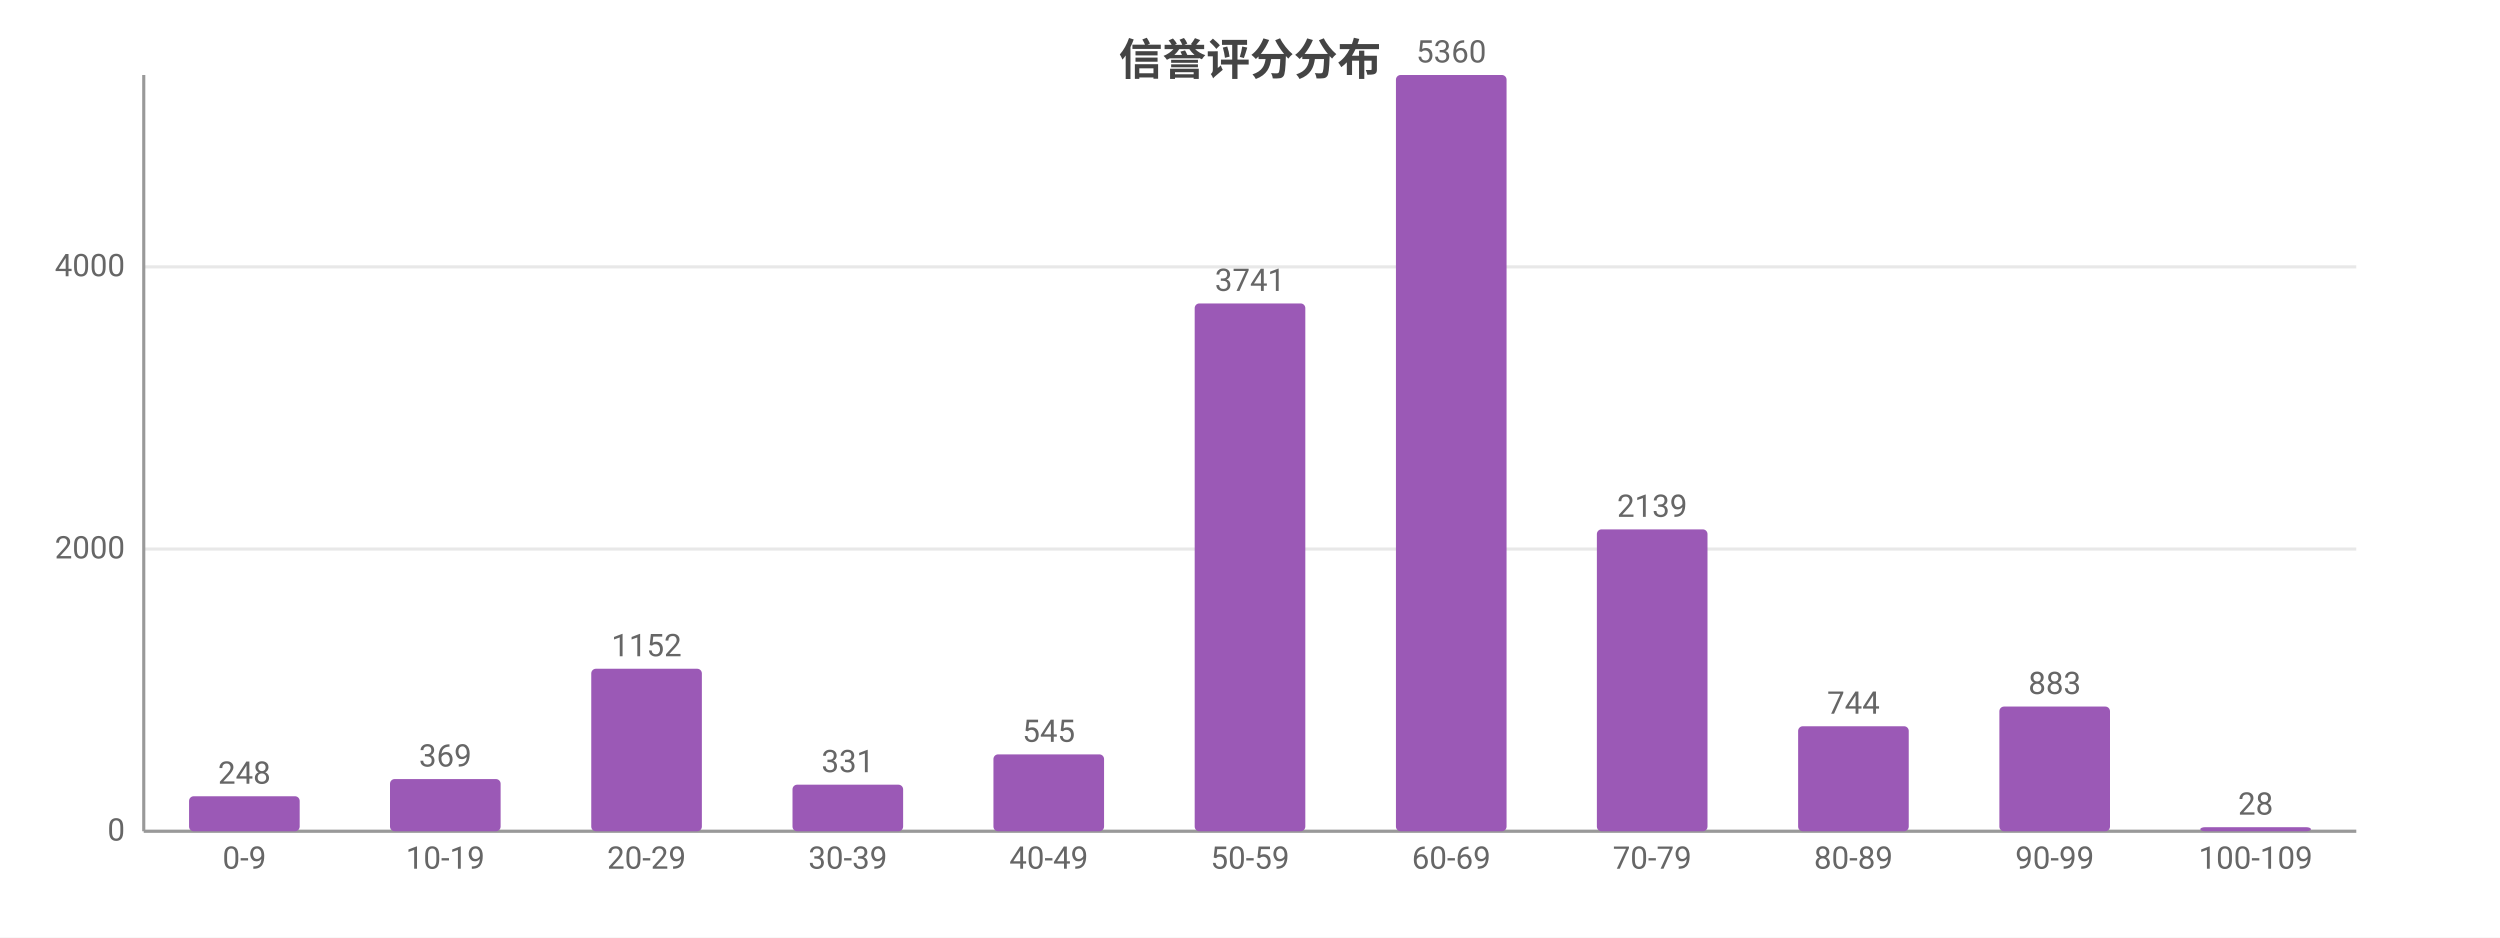
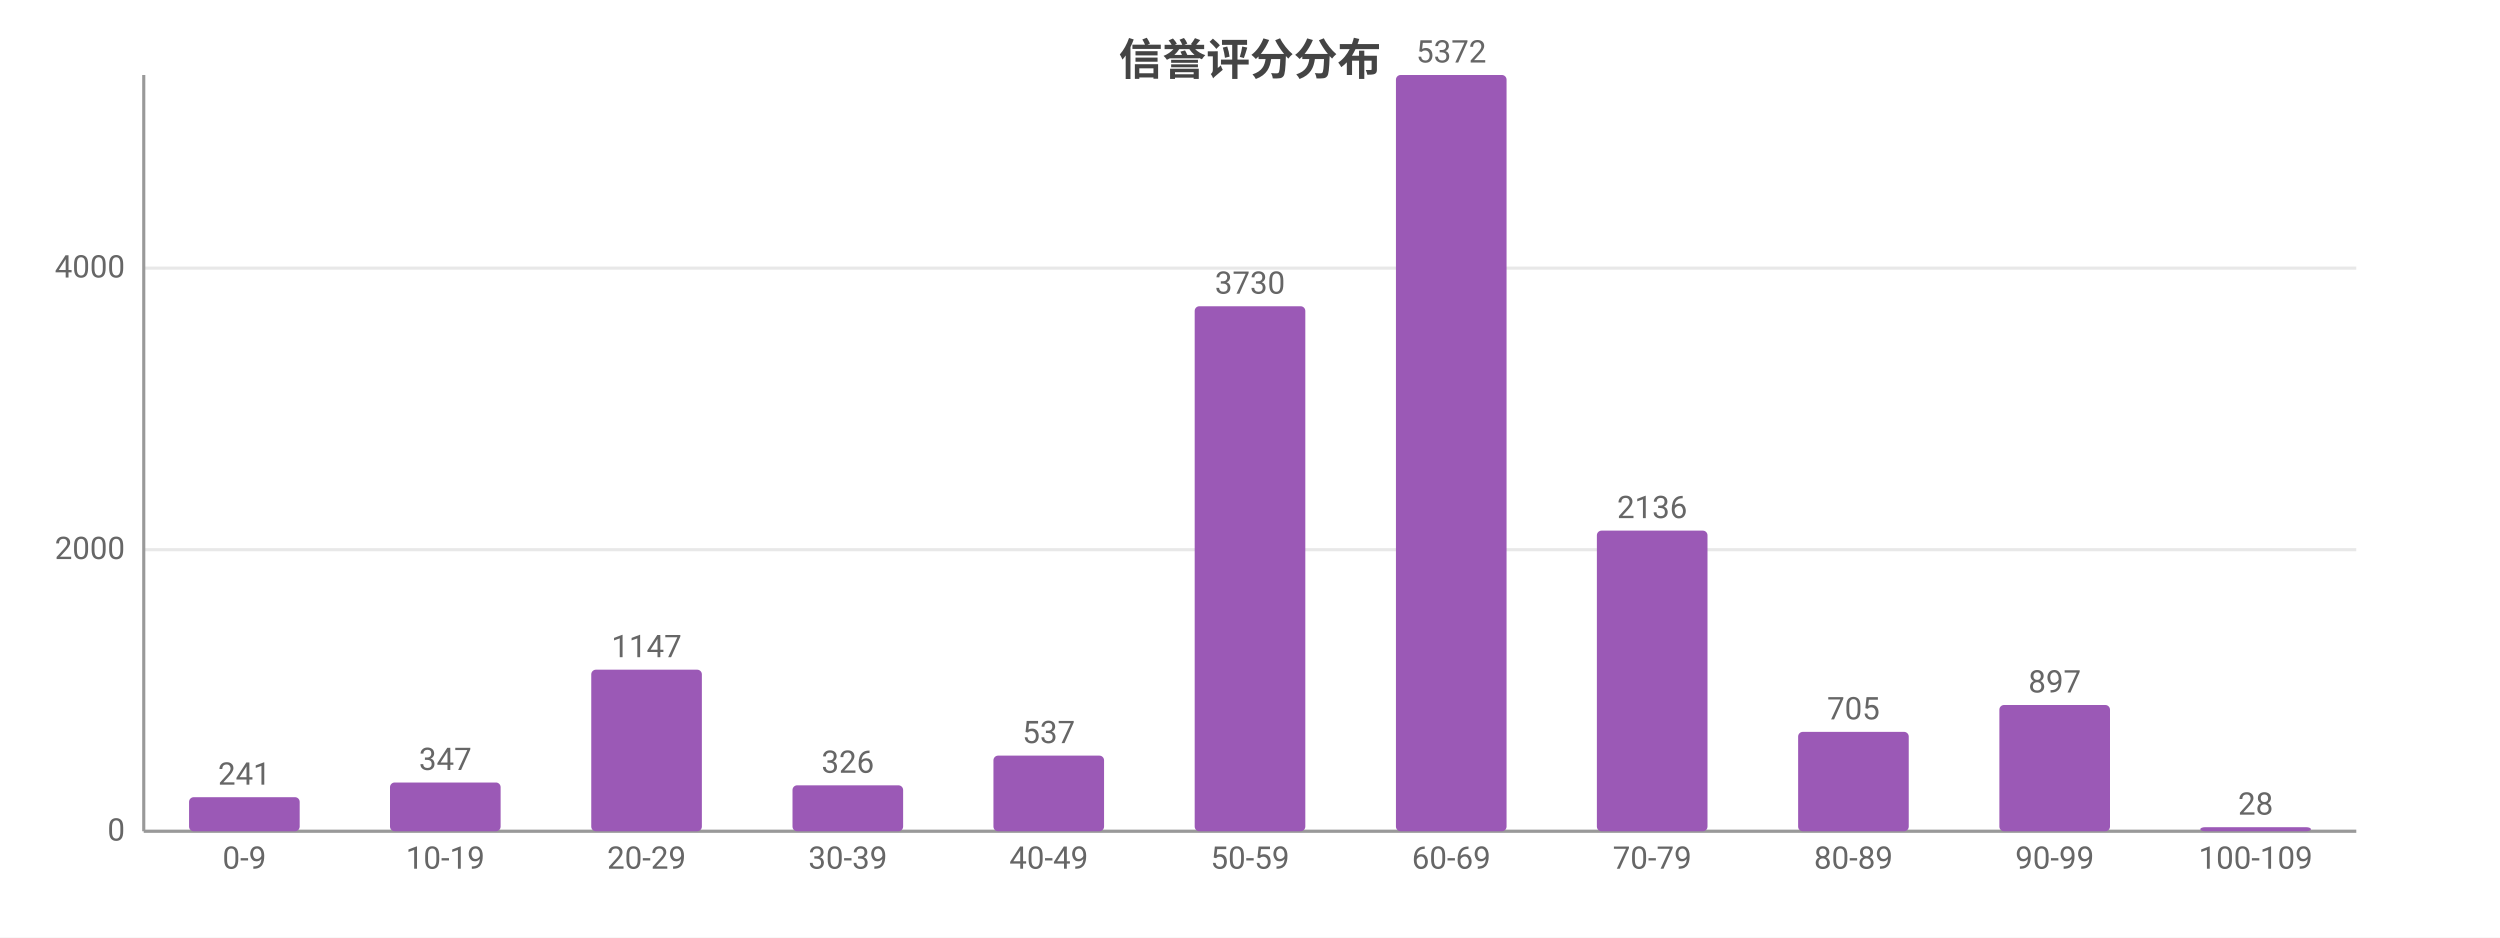
<svg xmlns="http://www.w3.org/2000/svg" width="800" height="300" viewBox="0 0 800 300">
  <rect width="800" height="300" fill="#ffffff" />
  <style>text{font-family:system-ui,-apple-system,'Segoe UI',Roboto,'PingFang SC','Microsoft YaHei','Noto Sans CJK SC',sans-serif}.g{stroke:#e8e8e8;stroke-width:1}.a{stroke:#999;stroke-width:1}.t{font-size:10px;fill:#666}.m{font-size:10px;text-anchor:middle;fill:#666}.e{font-size:10px;text-anchor:end;fill:#666}.l{font-size:11px;fill:#333}.tt{font-size:14px;font-weight:600;text-anchor:middle;fill:#444}.em{font-size:13px;text-anchor:middle;fill:#999}</style>
  <text class="tt" x="400.0" y="24">信誉评分分布</text>
  <line class="g" x1="46" y1="266" x2="754" y2="266" />
  <text class="e" x="40" y="269">0</text>
-   <line class="g" x1="46" y1="175.7" x2="754" y2="175.7" />
-   <text class="e" x="40" y="178.7">2000</text>
-   <line class="g" x1="46" y1="85.4" x2="754" y2="85.4" />
-   <text class="e" x="40" y="88.4">4000</text>
+   <line class="g" x1="46" y1="175.9" x2="754" y2="175.9" />
+   <text class="e" x="40" y="178.9">2000</text>
+   <line class="g" x1="46" y1="85.8" x2="754" y2="85.8" />
+   <text class="e" x="40" y="88.8">4000</text>
  <line class="a" x1="46" y1="24" x2="46" y2="266" />
  <line class="a" x1="46" y1="266" x2="754" y2="266" />
-   <rect x="60.5" y="254.8" width="35.4" height="11.2" fill="#9b59b6" rx="1.5" />
-   <text class="m" x="78.2" y="250.8">248</text>
+   <rect x="60.5" y="255.1" width="35.4" height="10.9" fill="#9b59b6" rx="1.5" />
+   <text class="m" x="78.2" y="251.1">241</text>
  <text class="m" x="78.2" y="278">0-9</text>
-   <rect x="124.8" y="249.3" width="35.4" height="16.7" fill="#9b59b6" rx="1.5" />
-   <text class="m" x="142.5" y="245.3">369</text>
+   <rect x="124.8" y="250.4" width="35.4" height="15.6" fill="#9b59b6" rx="1.5" />
+   <text class="m" x="142.5" y="246.4">347</text>
  <text class="m" x="142.5" y="278">10-19</text>
-   <rect x="189.2" y="214.0" width="35.4" height="52.0" fill="#9b59b6" rx="1.5" />
-   <text class="m" x="206.9" y="210.0">1152</text>
+   <rect x="189.2" y="214.3" width="35.4" height="51.7" fill="#9b59b6" rx="1.5" />
+   <text class="m" x="206.9" y="210.3">1147</text>
  <text class="m" x="206.9" y="278">20-29</text>
-   <rect x="253.6" y="251.1" width="35.4" height="14.9" fill="#9b59b6" rx="1.5" />
-   <text class="m" x="271.3" y="247.1">331</text>
+   <rect x="253.6" y="251.3" width="35.4" height="14.7" fill="#9b59b6" rx="1.5" />
+   <text class="m" x="271.3" y="247.3">326</text>
  <text class="m" x="271.3" y="278">30-39</text>
-   <rect x="317.9" y="241.4" width="35.4" height="24.6" fill="#9b59b6" rx="1.5" />
-   <text class="m" x="335.6" y="237.4">545</text>
+   <rect x="317.9" y="241.8" width="35.4" height="24.2" fill="#9b59b6" rx="1.5" />
+   <text class="m" x="335.6" y="237.8">537</text>
  <text class="m" x="335.6" y="278">40-49</text>
-   <rect x="382.3" y="97.1" width="35.4" height="168.9" fill="#9b59b6" rx="1.5" />
-   <text class="m" x="400" y="93.1">3741</text>
+   <rect x="382.3" y="98.0" width="35.4" height="168.0" fill="#9b59b6" rx="1.5" />
+   <text class="m" x="400" y="94.0">3730</text>
  <text class="m" x="400" y="278">50-59</text>
  <rect x="446.7" y="24" width="35.4" height="242" fill="#9b59b6" rx="1.5" />
-   <text class="m" x="464.4" y="20">5360</text>
+   <text class="m" x="464.4" y="20">5372</text>
  <text class="m" x="464.4" y="278">60-69</text>
-   <rect x="511.0" y="169.4" width="35.4" height="96.6" fill="#9b59b6" rx="1.5" />
-   <text class="m" x="528.7" y="165.4">2139</text>
+   <rect x="511.0" y="169.8" width="35.4" height="96.2" fill="#9b59b6" rx="1.5" />
+   <text class="m" x="528.7" y="165.8">2136</text>
  <text class="m" x="528.7" y="278">70-79</text>
-   <rect x="575.4" y="232.4" width="35.4" height="33.6" fill="#9b59b6" rx="1.5" />
-   <text class="m" x="593.1" y="228.4">744</text>
+   <rect x="575.4" y="234.2" width="35.4" height="31.8" fill="#9b59b6" rx="1.5" />
+   <text class="m" x="593.1" y="230.2">705</text>
  <text class="m" x="593.1" y="278">80-89</text>
-   <rect x="639.8" y="226.1" width="35.4" height="39.9" fill="#9b59b6" rx="1.5" />
-   <text class="m" x="657.5" y="222.1">883</text>
+   <rect x="639.8" y="225.6" width="35.4" height="40.4" fill="#9b59b6" rx="1.5" />
+   <text class="m" x="657.5" y="221.6">897</text>
  <text class="m" x="657.5" y="278">90-99</text>
  <rect x="704.1" y="264.7" width="35.4" height="1.3" fill="#9b59b6" rx="1.5" />
  <text class="m" x="721.8" y="260.7">28</text>
  <text class="m" x="721.8" y="278">100-109</text>
</svg>
